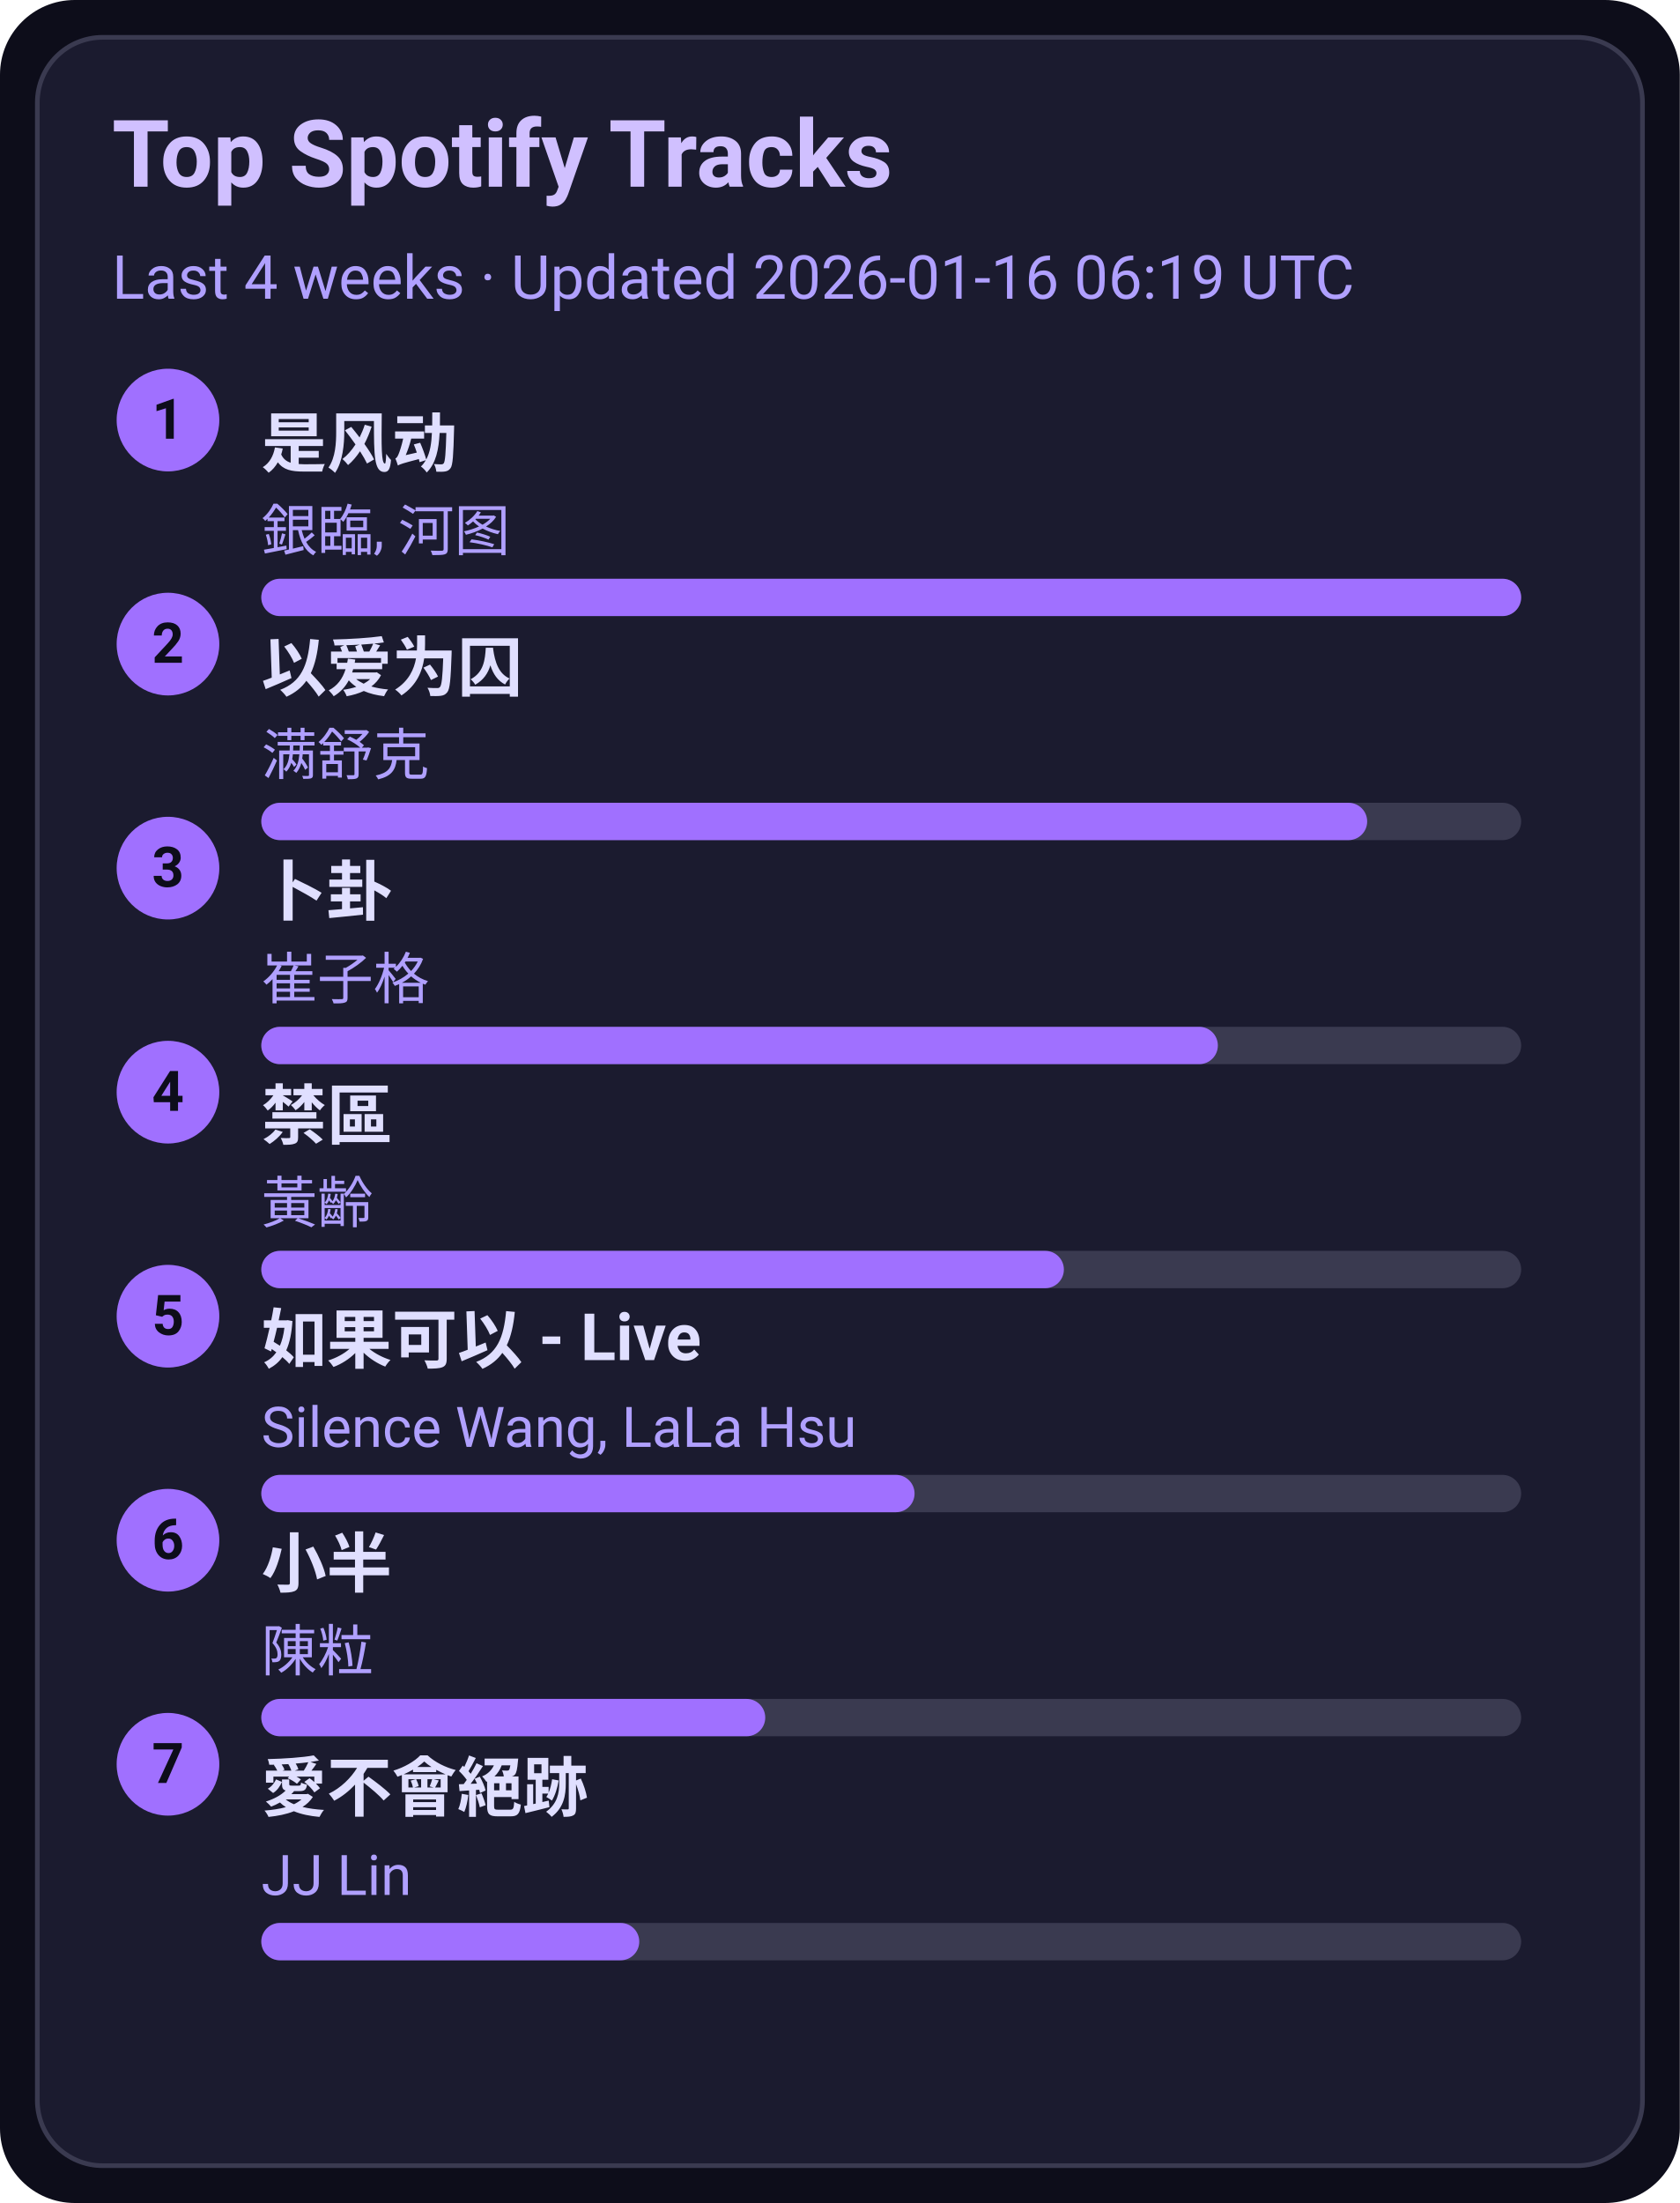
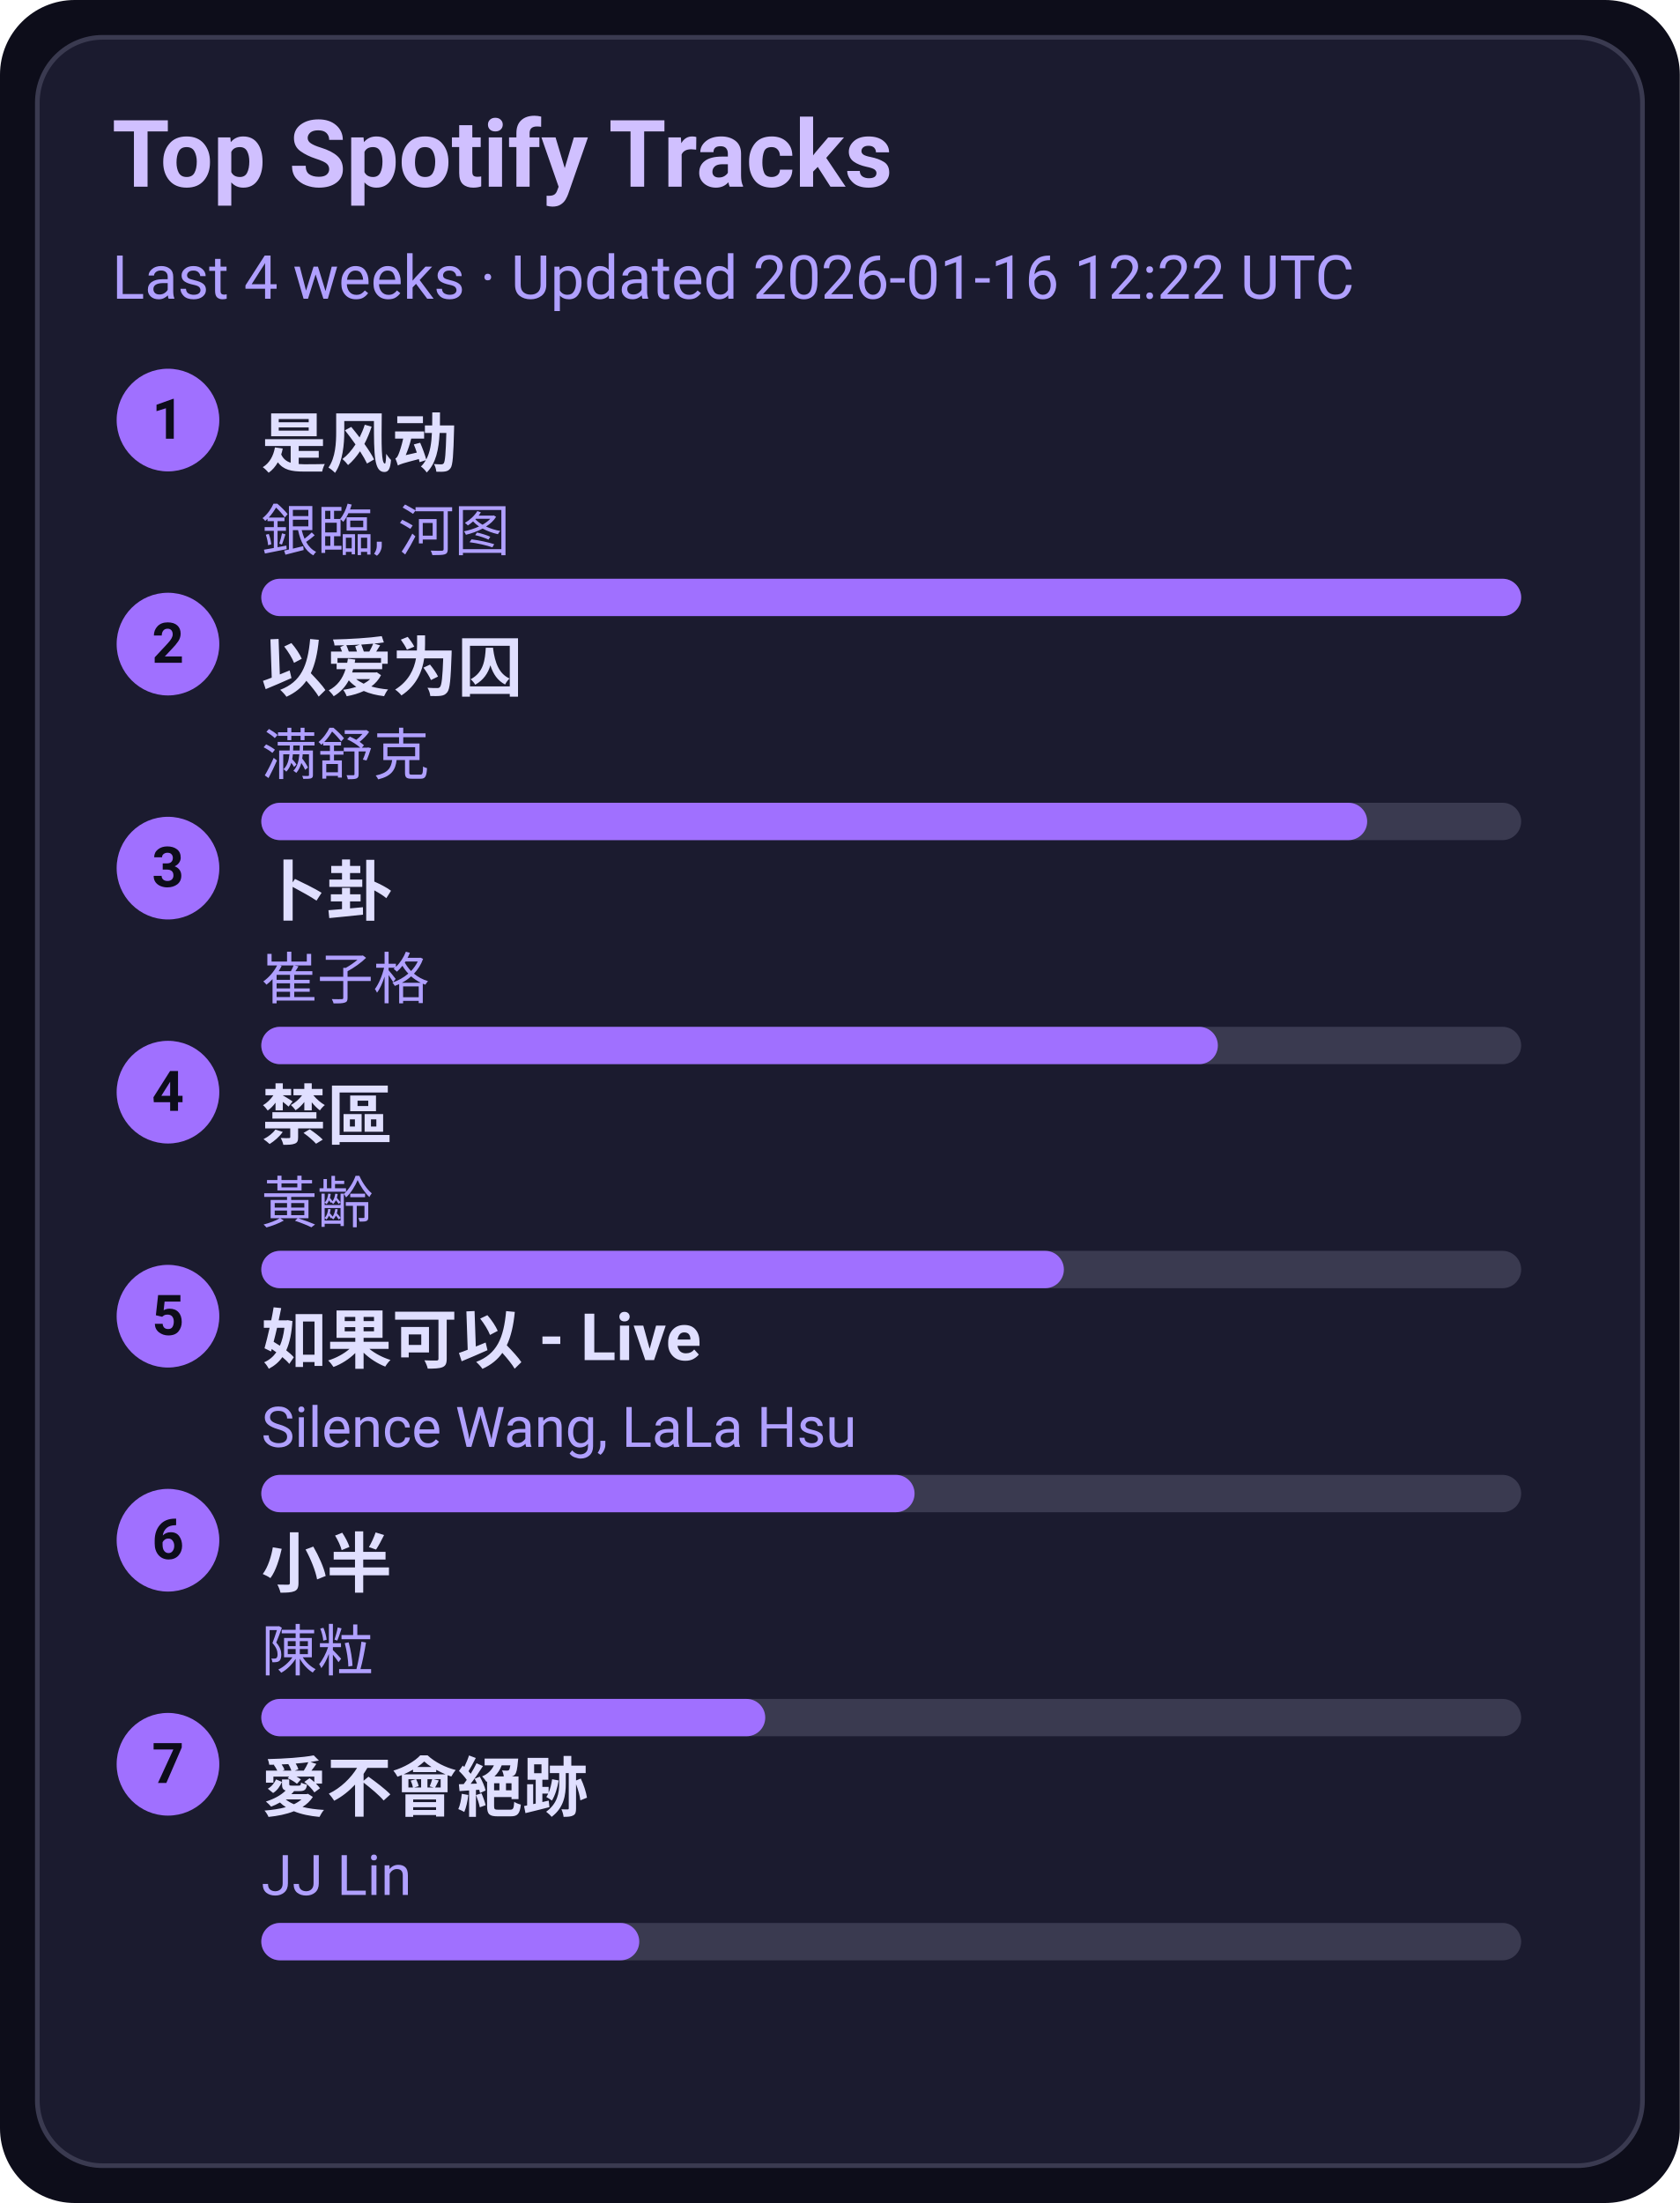
<svg xmlns="http://www.w3.org/2000/svg" width="360" height="472" viewBox="0 0 360 472">
  <style>text{font-family:-apple-system,BlinkMacSystemFont,Segoe UI,Roboto,Ubuntu,Helvetica Neue,Arial,Noto Sans,sans-serif}</style>
  <rect width="360" height="472" rx="16" fill="#0d0d1a" />
  <rect x="8" y="8" width="344" height="456" rx="14" fill="#1b1b2f" stroke="#3a3a50" />
  <text x="24" y="40" font-size="20" fill="#d0c0ff" font-weight="600">Top Spotify Tracks</text>
-   <text x="24" y="64" font-size="13" fill="#b0a0ff">Last 4 weeks · Updated 2026-01-16 06:19 UTC</text>
+   <text x="24" y="64" font-size="13" fill="#b0a0ff">Last 4 weeks · Updated 2026-01-16 12:22 UTC</text>
  <circle cx="36" cy="90" r="11" fill="#a070ff" />
  <text x="36" y="94" text-anchor="middle" font-size="12" fill="#0d0d1a" font-weight="700">1</text>
  <a href="https://open.spotify.com/track/3lePQ8c4jq7bTePsXEmslh" target="_blank" rel="noopener noreferrer">
    <text x="56" y="100" font-size="14" fill="#e0dfff" font-weight="600">是风动</text>
  </a>
  <text x="56" y="118" font-size="12" fill="#b0a0ff">銀臨, 河图</text>
  <rect x="56" y="124" width="270" height="8" rx="4" fill="#3a3a50" />
  <rect x="56" y="124" width="270" height="8" rx="4" fill="#a070ff" />
  <circle cx="36" cy="138" r="11" fill="#a070ff" />
  <text x="36" y="142" text-anchor="middle" font-size="12" fill="#0d0d1a" font-weight="700">2</text>
  <a href="https://open.spotify.com/track/0RW2LEfGQK5BaIho6sSLqf" target="_blank" rel="noopener noreferrer">
    <text x="56" y="148" font-size="14" fill="#e0dfff" font-weight="600">以爱为囚</text>
  </a>
  <text x="56" y="166" font-size="12" fill="#b0a0ff">满舒克</text>
  <rect x="56" y="172" width="270" height="8" rx="4" fill="#3a3a50" />
  <rect x="56" y="172" width="237" height="8" rx="4" fill="#a070ff" />
  <circle cx="36" cy="186" r="11" fill="#a070ff" />
  <text x="36" y="190" text-anchor="middle" font-size="12" fill="#0d0d1a" font-weight="700">3</text>
  <a href="https://open.spotify.com/track/4ToeYifpQaikbYa7krOD6s" target="_blank" rel="noopener noreferrer">
    <text x="56" y="196" font-size="14" fill="#e0dfff" font-weight="600">卜卦</text>
  </a>
  <text x="56" y="214" font-size="12" fill="#b0a0ff">崔子格</text>
  <rect x="56" y="220" width="270" height="8" rx="4" fill="#3a3a50" />
  <rect x="56" y="220" width="205" height="8" rx="4" fill="#a070ff" />
  <circle cx="36" cy="234" r="11" fill="#a070ff" />
  <text x="36" y="238" text-anchor="middle" font-size="12" fill="#0d0d1a" font-weight="700">4</text>
  <a href="https://open.spotify.com/track/5HAMeMgu9hGL5a8ZwNz6cp" target="_blank" rel="noopener noreferrer">
    <text x="56" y="244" font-size="14" fill="#e0dfff" font-weight="600">禁區</text>
  </a>
  <text x="56" y="262" font-size="12" fill="#b0a0ff">黃齡</text>
  <rect x="56" y="268" width="270" height="8" rx="4" fill="#3a3a50" />
  <rect x="56" y="268" width="172" height="8" rx="4" fill="#a070ff" />
  <circle cx="36" cy="282" r="11" fill="#a070ff" />
  <text x="36" y="286" text-anchor="middle" font-size="12" fill="#0d0d1a" font-weight="700">5</text>
  <a href="https://open.spotify.com/track/6IF65dJzfmPcX7jwDegwoo" target="_blank" rel="noopener noreferrer">
    <text x="56" y="292" font-size="14" fill="#e0dfff" font-weight="600">如果可以 - Live</text>
  </a>
  <text x="56" y="310" font-size="12" fill="#b0a0ff">Silence Wang, LaLa Hsu</text>
  <rect x="56" y="316" width="270" height="8" rx="4" fill="#3a3a50" />
  <rect x="56" y="316" width="140" height="8" rx="4" fill="#a070ff" />
  <circle cx="36" cy="330" r="11" fill="#a070ff" />
  <text x="36" y="334" text-anchor="middle" font-size="12" fill="#0d0d1a" font-weight="700">6</text>
  <a href="https://open.spotify.com/track/3QxWTqyIT4O9bokIZlNDpo" target="_blank" rel="noopener noreferrer">
    <text x="56" y="340" font-size="14" fill="#e0dfff" font-weight="600">小半</text>
  </a>
  <text x="56" y="358" font-size="12" fill="#b0a0ff">陳粒</text>
  <rect x="56" y="364" width="270" height="8" rx="4" fill="#3a3a50" />
  <rect x="56" y="364" width="108" height="8" rx="4" fill="#a070ff" />
  <circle cx="36" cy="378" r="11" fill="#a070ff" />
  <text x="36" y="382" text-anchor="middle" font-size="12" fill="#0d0d1a" font-weight="700">7</text>
  <a href="https://open.spotify.com/track/3zP4GbFEI4GLJMblRgLmdK" target="_blank" rel="noopener noreferrer">
    <text x="56" y="388" font-size="14" fill="#e0dfff" font-weight="600">愛不會絕跡</text>
  </a>
  <text x="56" y="406" font-size="12" fill="#b0a0ff">JJ Lin</text>
  <rect x="56" y="412" width="270" height="8" rx="4" fill="#3a3a50" />
  <rect x="56" y="412" width="81" height="8" rx="4" fill="#a070ff" />
</svg>
